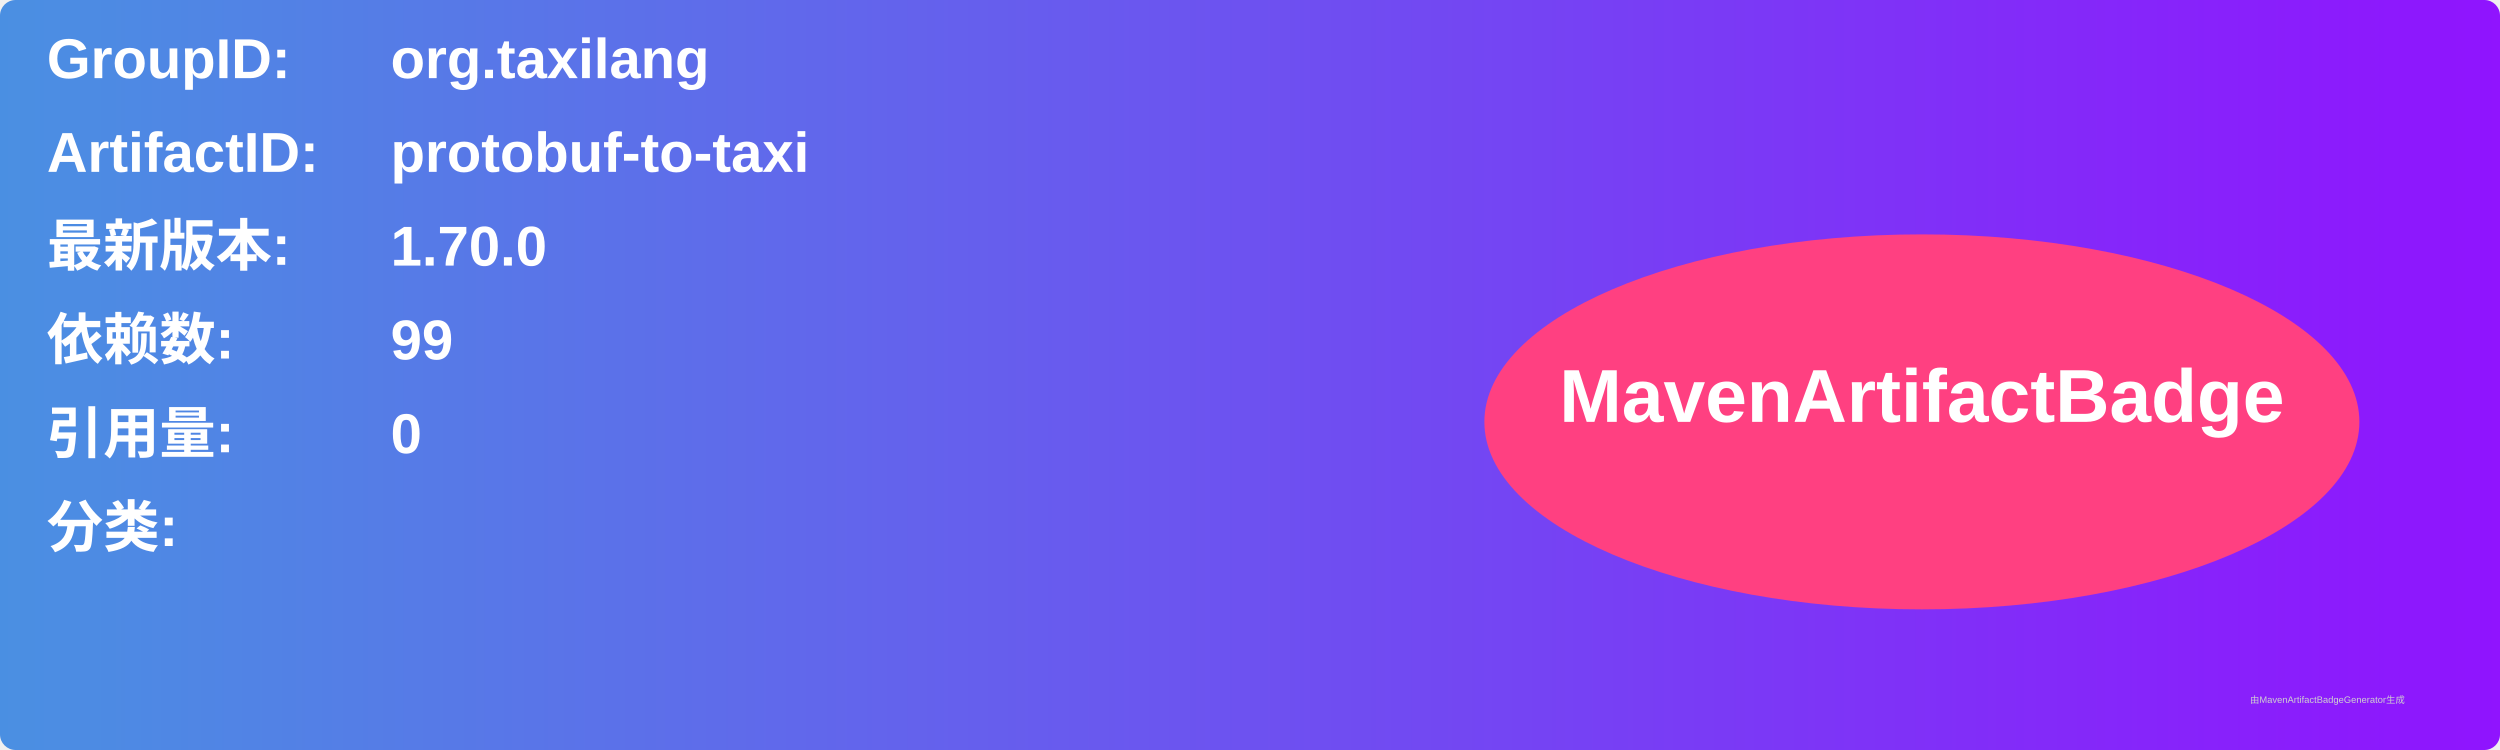
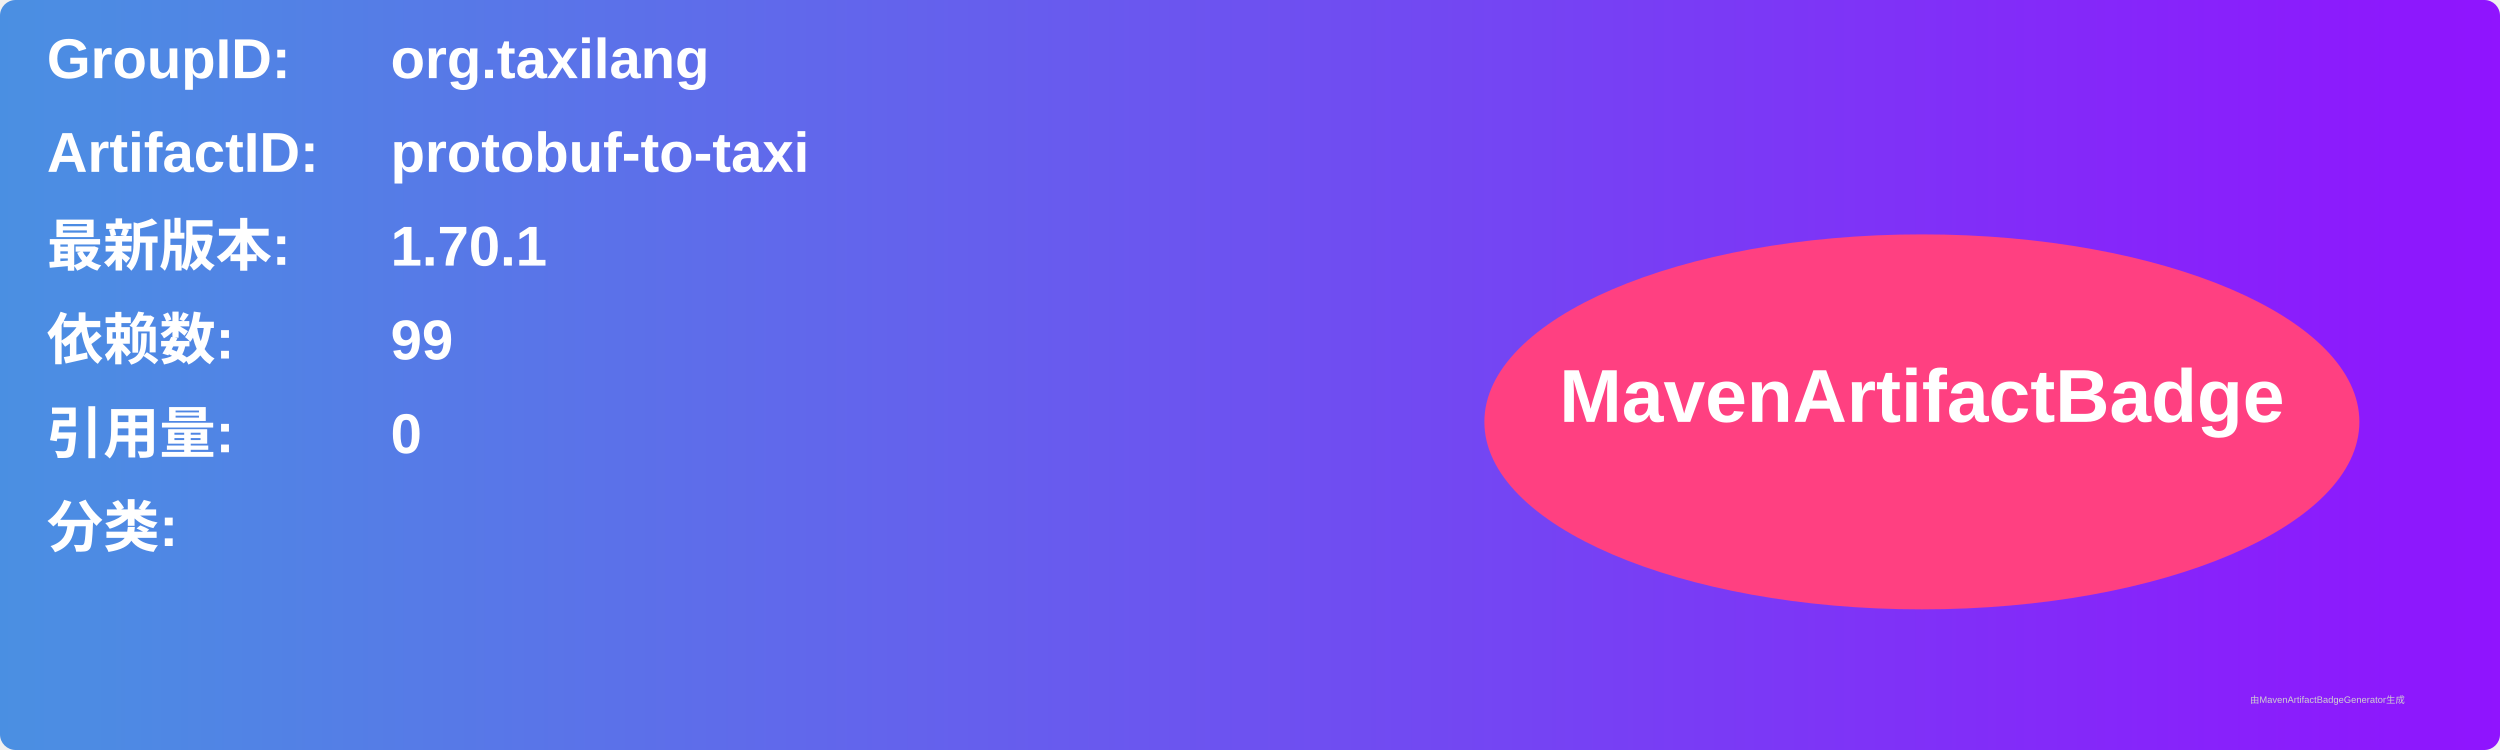
<svg xmlns="http://www.w3.org/2000/svg" width="800" height="240" viewBox="0 0 800 240">
  <linearGradient id="grad" x1="0%" y1="0%" x2="100%" y2="0%">
    <stop offset="0%" stop-color="#4a90e2" />
    <stop offset="100%" stop-color="#9013fe" />
  </linearGradient>
  <rect width="100%" height="100%" rx="5" ry="5" fill="url(#grad)" />
  <g transform="translate(15, 15)">
    <text x="0" y="10" font-family="Arial" font-size="18" fill="white" font-weight="bold" width="260">GroupID:</text>
    <text x="110" y="10" font-family="Arial" font-size="18" fill="white" font-weight="bold" width="460">org.taxilang</text>
    <text x="0" y="40" font-family="Arial" font-size="18" fill="white" font-weight="bold" width="260">ArtifactID:</text>
    <text x="110" y="40" font-family="Arial" font-size="18" fill="white" font-weight="bold" width="460">protobuf-to-taxi</text>
    <text x="0" y="70" font-family="Arial" font-size="18" fill="white" font-weight="bold">最新版本:</text>
    <text x="110" y="70" font-family="Arial" font-size="18" fill="white" font-weight="bold">
-       <tspan font-weight="bold">1.70.0</tspan>
+       <tspan font-weight="bold">1.70.1</tspan>
    </text>
    <text x="0" y="100" font-family="Arial" font-size="18" fill="white" font-weight="bold">依赖数: </text>
    <text x="110" y="100" font-family="Arial" font-size="18" fill="white">
      <tspan font-weight="bold">99</tspan>
    </text>
    <text x="0" y="130" font-family="Arial" font-size="18" fill="white" font-weight="bold">引用量: </text>
    <text x="110" y="130" font-family="Arial" font-size="18" fill="white">
      <tspan font-weight="bold">0</tspan>
    </text>
    <text x="0" y="160" font-family="Arial" font-size="18" fill="white" font-weight="bold">分类:</text>
    <text x="10" y="190" font-family="Arial" font-size="10" fill="white">
      <tspan font-weight="bold" />
    </text>
    <ellipse cx="600" cy="120" rx="140" ry="60" fill="#ff4081" />
    <text x="600" y="120" text-anchor="middle" font-family="Arial" font-size="24" fill="white" font-weight="bold">MavenArtifactBadge</text>
  </g>
  <text x="720" y="225" font-family="Arial" font-size="3" fill="#d0d0d0">由MavenArtifactBadgeGenerator生成</text>
</svg>
